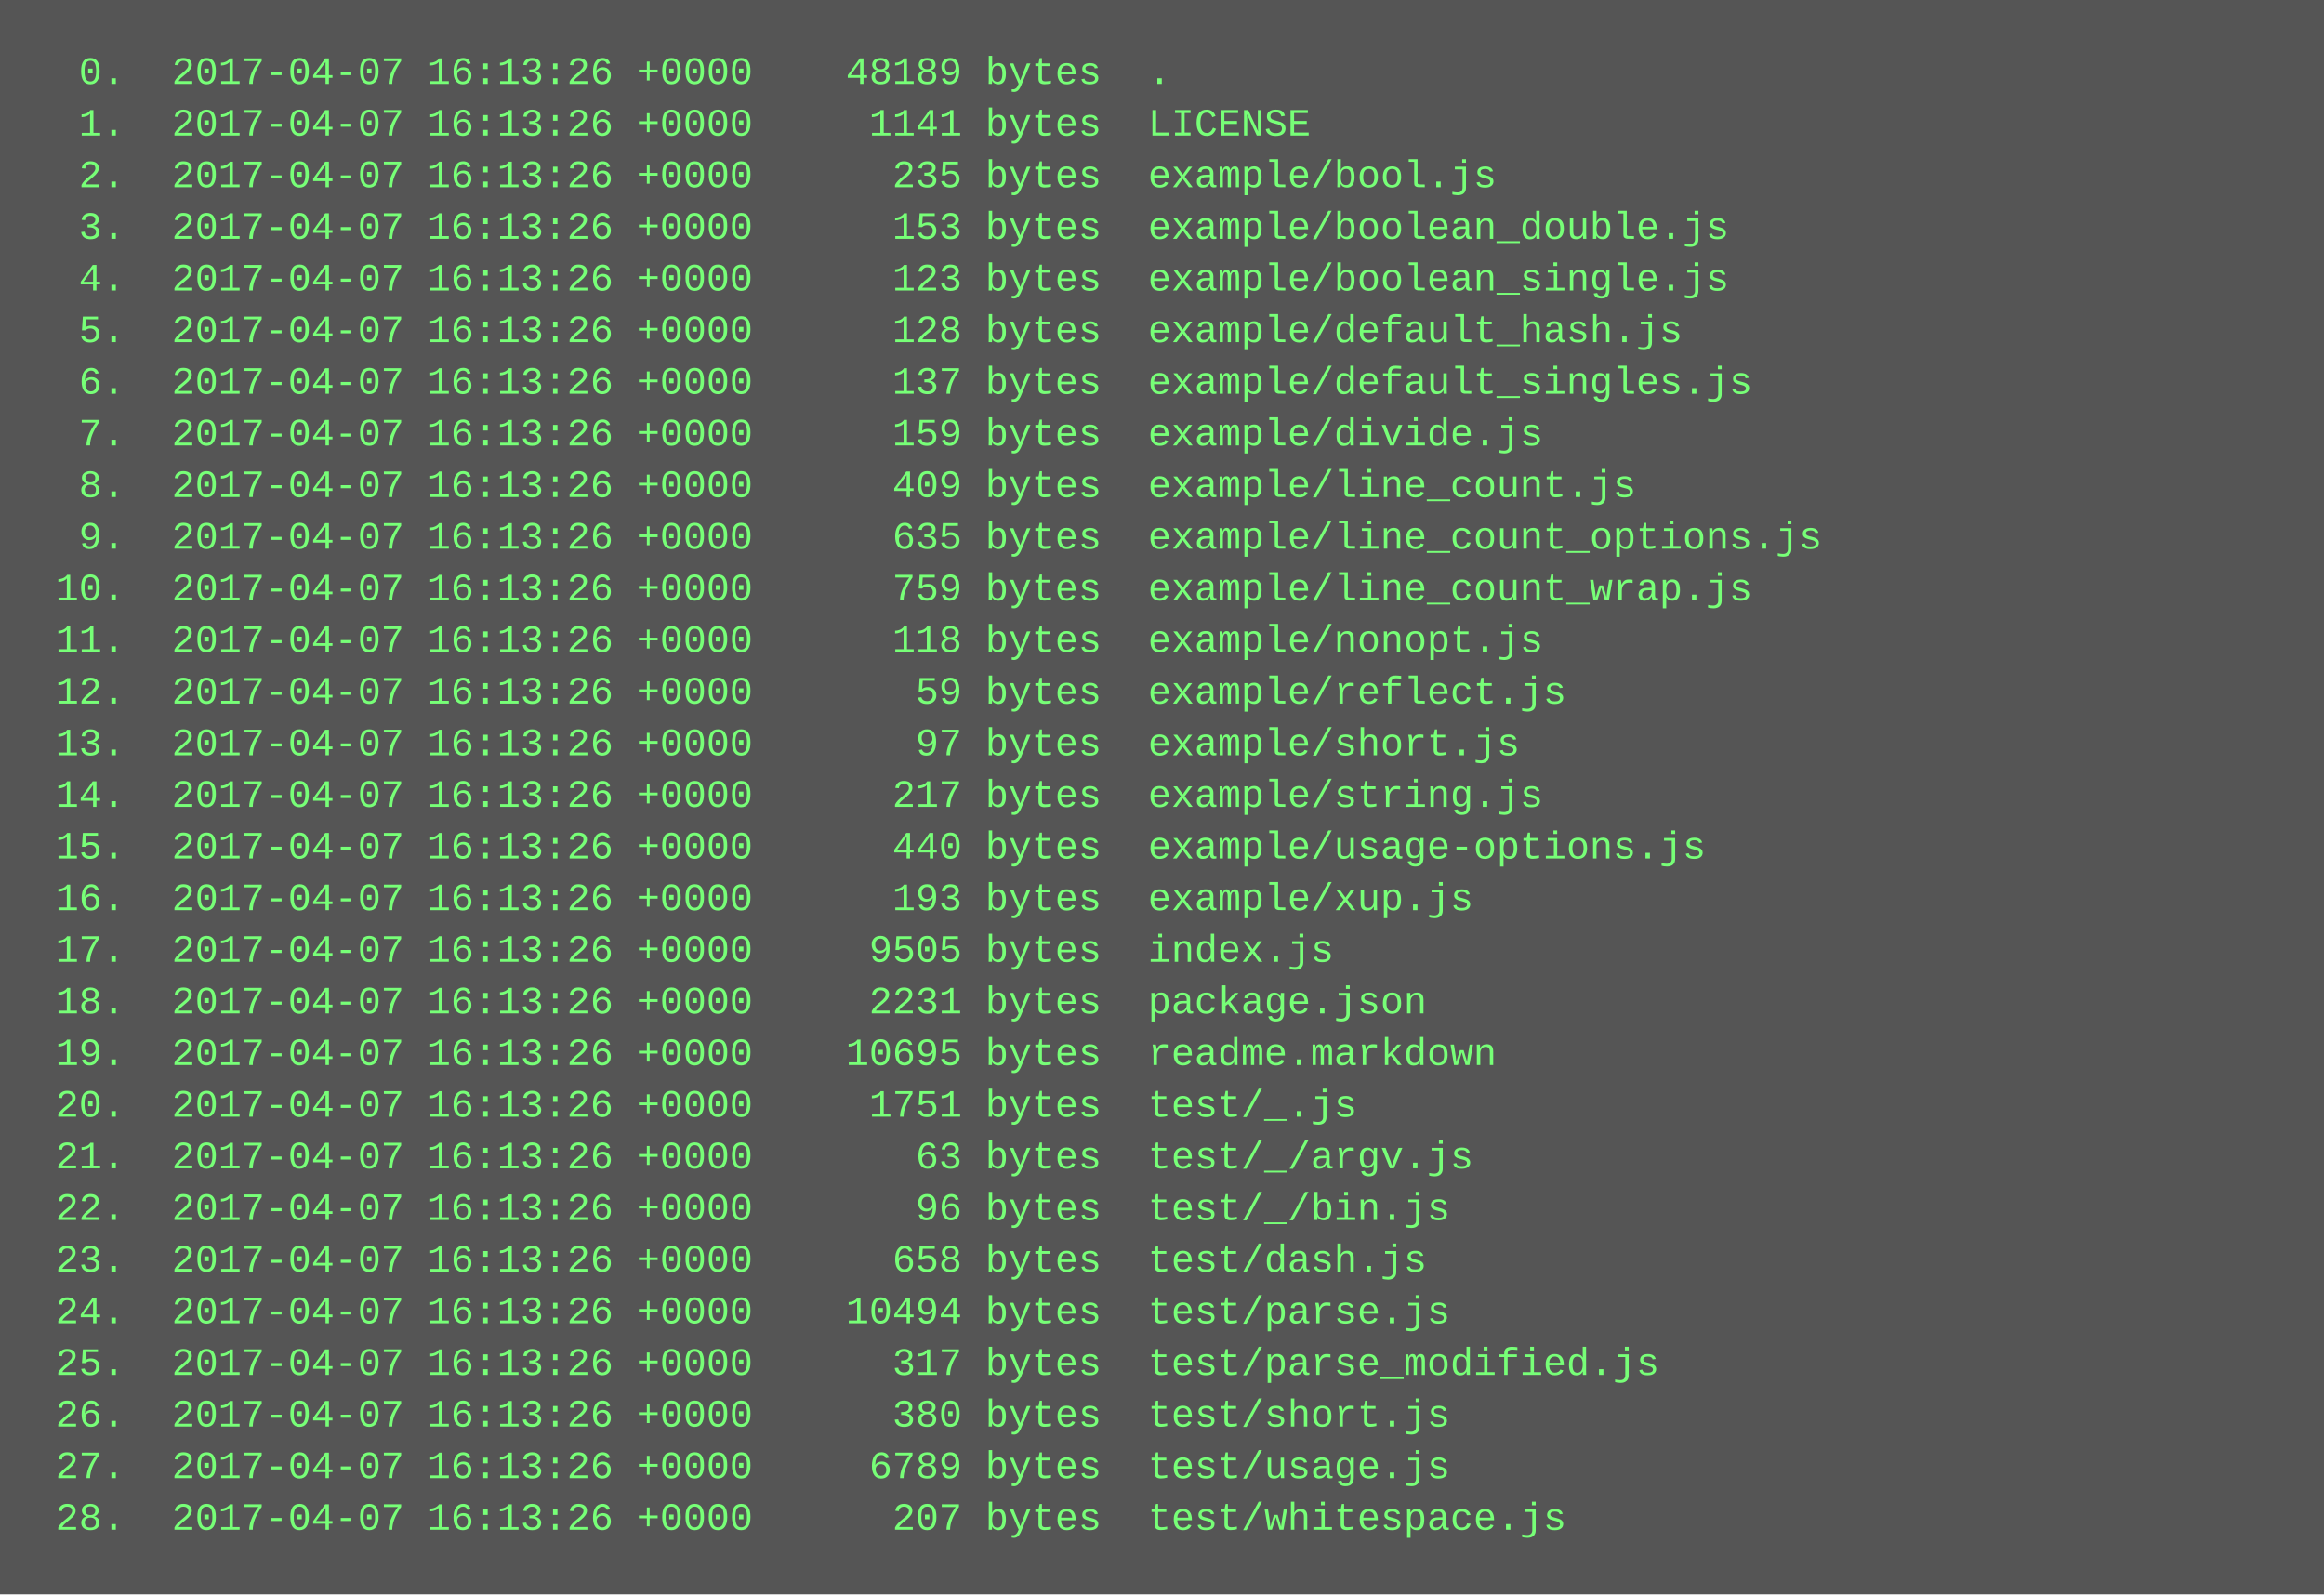
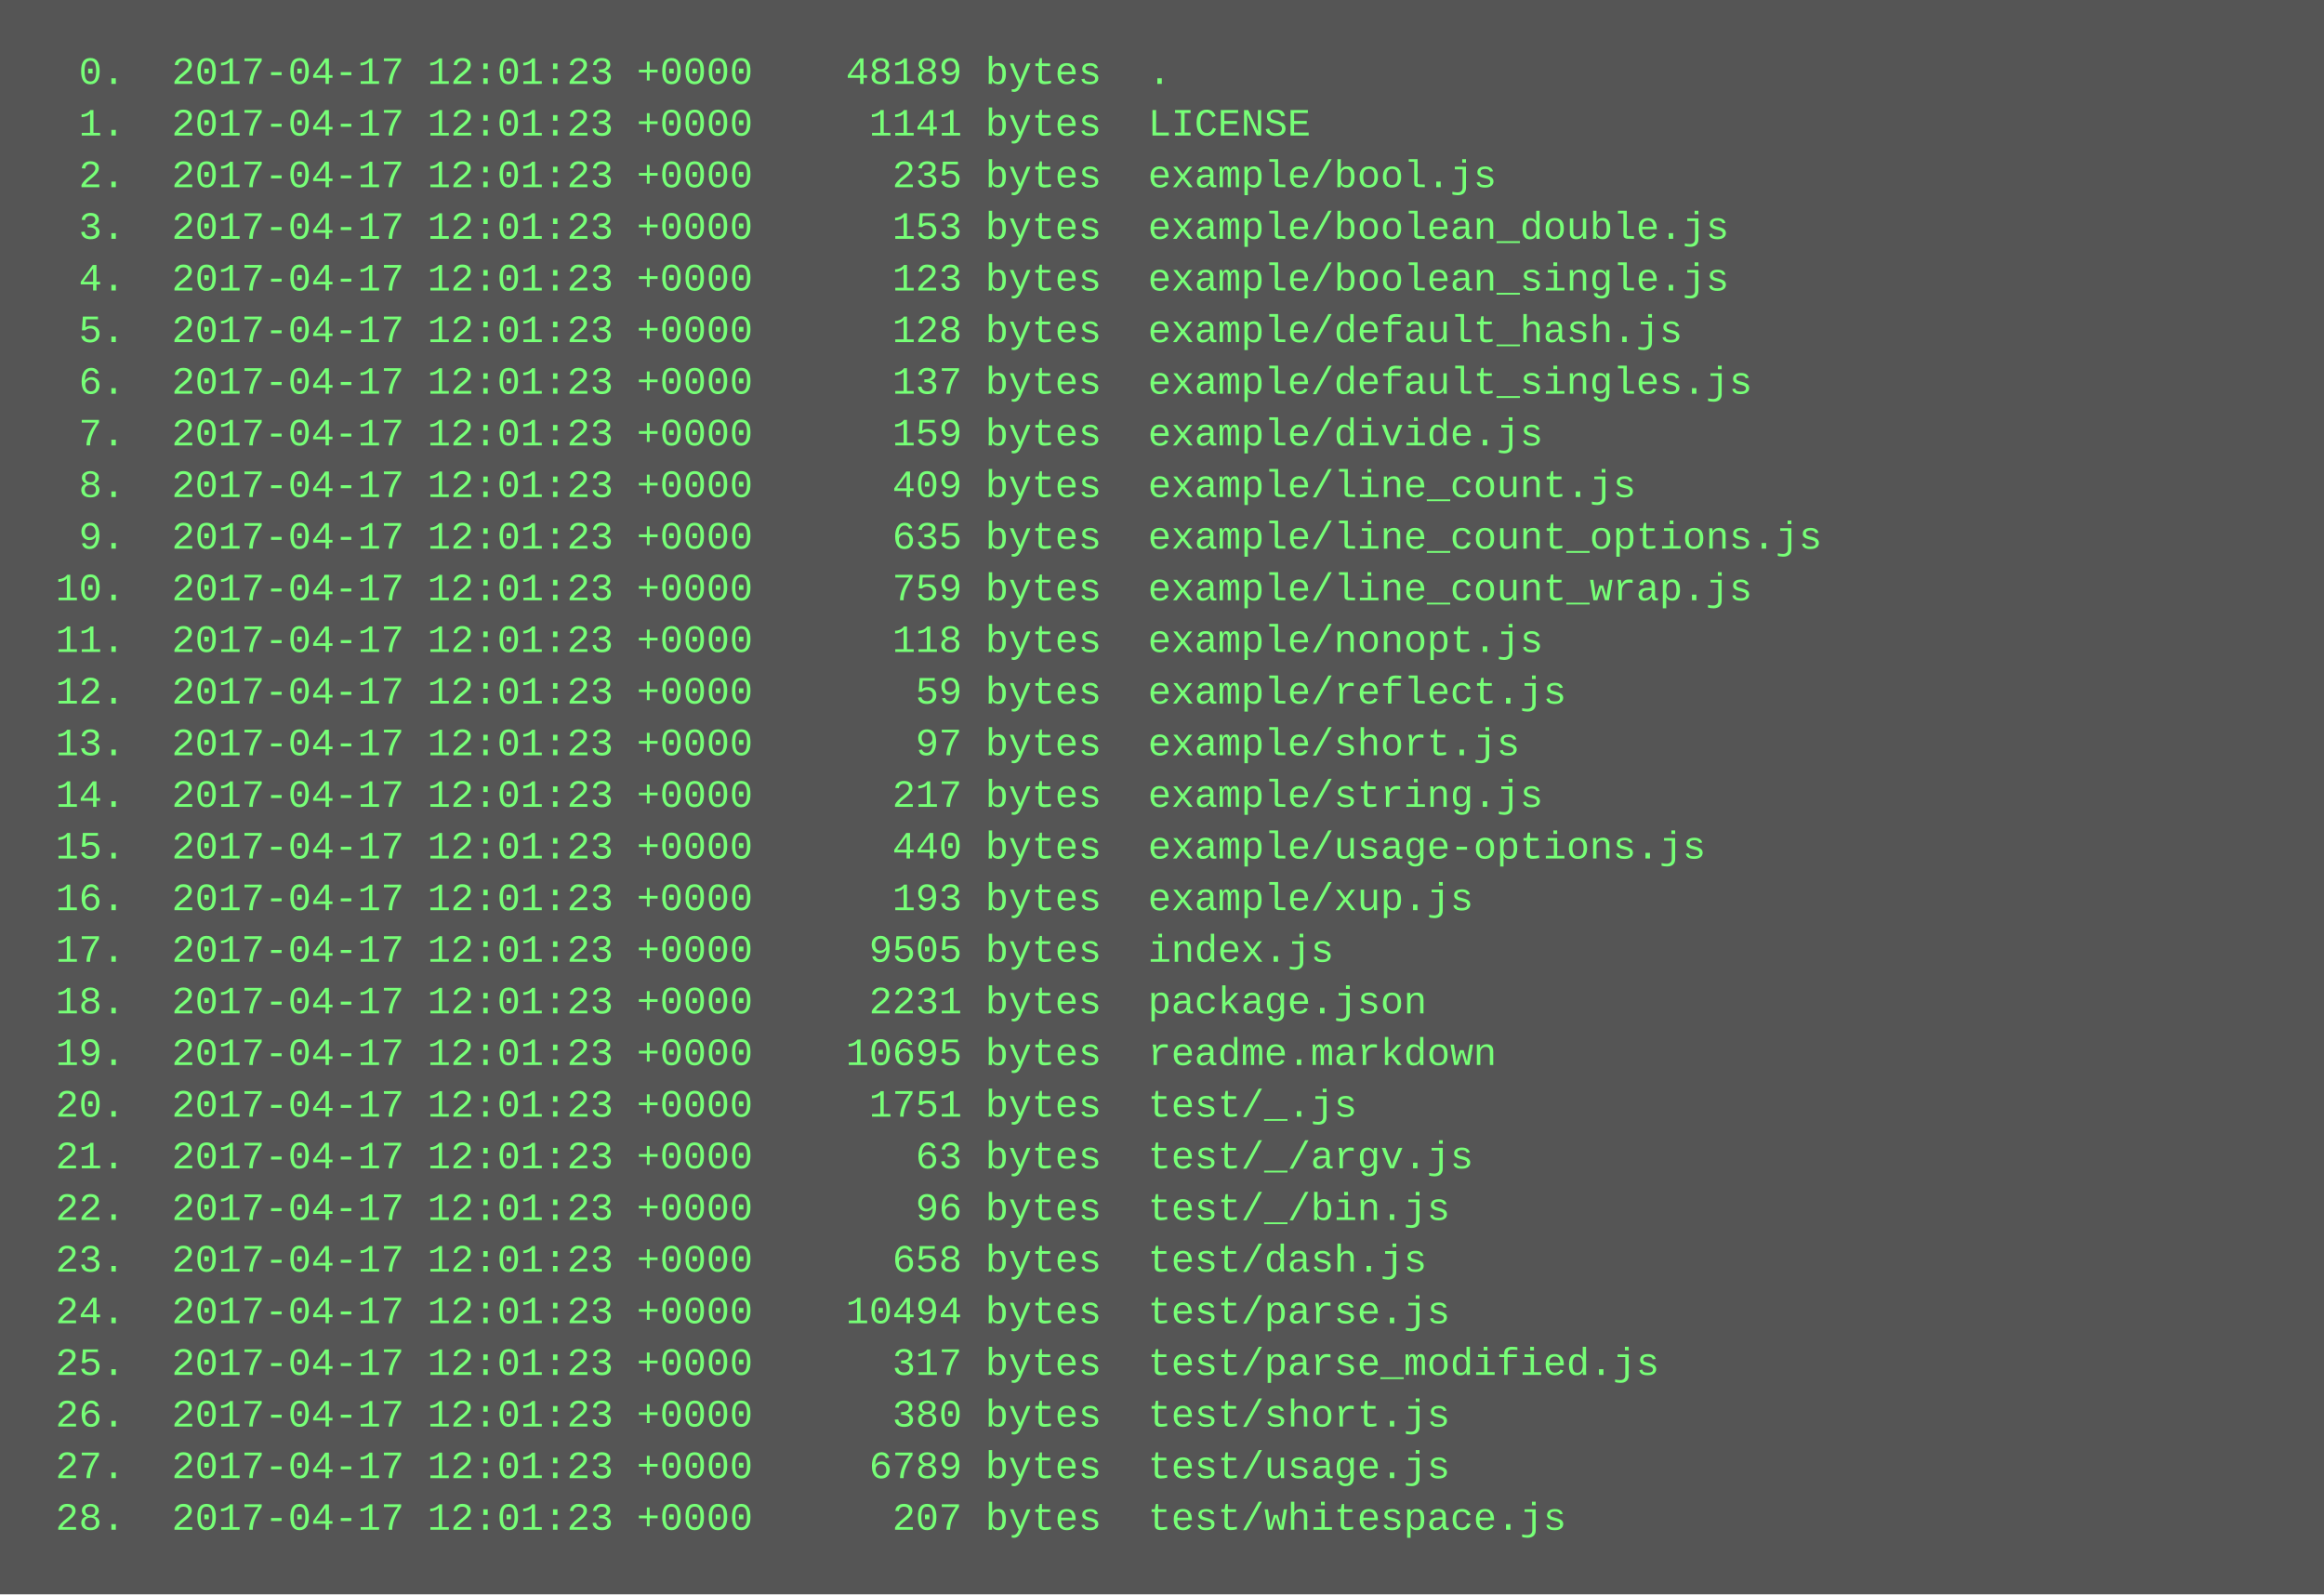
<svg xmlns="http://www.w3.org/2000/svg" height="494" width="720">
  <rect height="494" fill="#555" width="720" />
  <text fill="#7f7" font-family="Courier New" font-size="12" xml:space="preserve">
-     <tspan x="10" y="26">  0.  2017-04-07 16:13:26 +0000    48189 bytes  .</tspan>
-     <tspan x="10" y="42">  1.  2017-04-07 16:13:26 +0000     1141 bytes  LICENSE</tspan>
-     <tspan x="10" y="58">  2.  2017-04-07 16:13:26 +0000      235 bytes  example/bool.js</tspan>
-     <tspan x="10" y="74">  3.  2017-04-07 16:13:26 +0000      153 bytes  example/boolean_double.js</tspan>
-     <tspan x="10" y="90">  4.  2017-04-07 16:13:26 +0000      123 bytes  example/boolean_single.js</tspan>
-     <tspan x="10" y="106">  5.  2017-04-07 16:13:26 +0000      128 bytes  example/default_hash.js</tspan>
-     <tspan x="10" y="122">  6.  2017-04-07 16:13:26 +0000      137 bytes  example/default_singles.js</tspan>
-     <tspan x="10" y="138">  7.  2017-04-07 16:13:26 +0000      159 bytes  example/divide.js</tspan>
-     <tspan x="10" y="154">  8.  2017-04-07 16:13:26 +0000      409 bytes  example/line_count.js</tspan>
-     <tspan x="10" y="170">  9.  2017-04-07 16:13:26 +0000      635 bytes  example/line_count_options.js</tspan>
-     <tspan x="10" y="186"> 10.  2017-04-07 16:13:26 +0000      759 bytes  example/line_count_wrap.js</tspan>
-     <tspan x="10" y="202"> 11.  2017-04-07 16:13:26 +0000      118 bytes  example/nonopt.js</tspan>
-     <tspan x="10" y="218"> 12.  2017-04-07 16:13:26 +0000       59 bytes  example/reflect.js</tspan>
-     <tspan x="10" y="234"> 13.  2017-04-07 16:13:26 +0000       97 bytes  example/short.js</tspan>
-     <tspan x="10" y="250"> 14.  2017-04-07 16:13:26 +0000      217 bytes  example/string.js</tspan>
-     <tspan x="10" y="266"> 15.  2017-04-07 16:13:26 +0000      440 bytes  example/usage-options.js</tspan>
-     <tspan x="10" y="282"> 16.  2017-04-07 16:13:26 +0000      193 bytes  example/xup.js</tspan>
-     <tspan x="10" y="298"> 17.  2017-04-07 16:13:26 +0000     9505 bytes  index.js</tspan>
-     <tspan x="10" y="314"> 18.  2017-04-07 16:13:26 +0000     2231 bytes  package.json</tspan>
-     <tspan x="10" y="330"> 19.  2017-04-07 16:13:26 +0000    10695 bytes  readme.markdown</tspan>
-     <tspan x="10" y="346"> 20.  2017-04-07 16:13:26 +0000     1751 bytes  test/_.js</tspan>
-     <tspan x="10" y="362"> 21.  2017-04-07 16:13:26 +0000       63 bytes  test/_/argv.js</tspan>
-     <tspan x="10" y="378"> 22.  2017-04-07 16:13:26 +0000       96 bytes  test/_/bin.js</tspan>
-     <tspan x="10" y="394"> 23.  2017-04-07 16:13:26 +0000      658 bytes  test/dash.js</tspan>
-     <tspan x="10" y="410"> 24.  2017-04-07 16:13:26 +0000    10494 bytes  test/parse.js</tspan>
-     <tspan x="10" y="426"> 25.  2017-04-07 16:13:26 +0000      317 bytes  test/parse_modified.js</tspan>
-     <tspan x="10" y="442"> 26.  2017-04-07 16:13:26 +0000      380 bytes  test/short.js</tspan>
-     <tspan x="10" y="458"> 27.  2017-04-07 16:13:26 +0000     6789 bytes  test/usage.js</tspan>
-     <tspan x="10" y="474"> 28.  2017-04-07 16:13:26 +0000      207 bytes  test/whitespace.js</tspan>
+     <tspan x="10" y="26">  0.  2017-04-17 12:01:23 +0000    48189 bytes  .</tspan>
+     <tspan x="10" y="42">  1.  2017-04-17 12:01:23 +0000     1141 bytes  LICENSE</tspan>
+     <tspan x="10" y="58">  2.  2017-04-17 12:01:23 +0000      235 bytes  example/bool.js</tspan>
+     <tspan x="10" y="74">  3.  2017-04-17 12:01:23 +0000      153 bytes  example/boolean_double.js</tspan>
+     <tspan x="10" y="90">  4.  2017-04-17 12:01:23 +0000      123 bytes  example/boolean_single.js</tspan>
+     <tspan x="10" y="106">  5.  2017-04-17 12:01:23 +0000      128 bytes  example/default_hash.js</tspan>
+     <tspan x="10" y="122">  6.  2017-04-17 12:01:23 +0000      137 bytes  example/default_singles.js</tspan>
+     <tspan x="10" y="138">  7.  2017-04-17 12:01:23 +0000      159 bytes  example/divide.js</tspan>
+     <tspan x="10" y="154">  8.  2017-04-17 12:01:23 +0000      409 bytes  example/line_count.js</tspan>
+     <tspan x="10" y="170">  9.  2017-04-17 12:01:23 +0000      635 bytes  example/line_count_options.js</tspan>
+     <tspan x="10" y="186"> 10.  2017-04-17 12:01:23 +0000      759 bytes  example/line_count_wrap.js</tspan>
+     <tspan x="10" y="202"> 11.  2017-04-17 12:01:23 +0000      118 bytes  example/nonopt.js</tspan>
+     <tspan x="10" y="218"> 12.  2017-04-17 12:01:23 +0000       59 bytes  example/reflect.js</tspan>
+     <tspan x="10" y="234"> 13.  2017-04-17 12:01:23 +0000       97 bytes  example/short.js</tspan>
+     <tspan x="10" y="250"> 14.  2017-04-17 12:01:23 +0000      217 bytes  example/string.js</tspan>
+     <tspan x="10" y="266"> 15.  2017-04-17 12:01:23 +0000      440 bytes  example/usage-options.js</tspan>
+     <tspan x="10" y="282"> 16.  2017-04-17 12:01:23 +0000      193 bytes  example/xup.js</tspan>
+     <tspan x="10" y="298"> 17.  2017-04-17 12:01:23 +0000     9505 bytes  index.js</tspan>
+     <tspan x="10" y="314"> 18.  2017-04-17 12:01:23 +0000     2231 bytes  package.json</tspan>
+     <tspan x="10" y="330"> 19.  2017-04-17 12:01:23 +0000    10695 bytes  readme.markdown</tspan>
+     <tspan x="10" y="346"> 20.  2017-04-17 12:01:23 +0000     1751 bytes  test/_.js</tspan>
+     <tspan x="10" y="362"> 21.  2017-04-17 12:01:23 +0000       63 bytes  test/_/argv.js</tspan>
+     <tspan x="10" y="378"> 22.  2017-04-17 12:01:23 +0000       96 bytes  test/_/bin.js</tspan>
+     <tspan x="10" y="394"> 23.  2017-04-17 12:01:23 +0000      658 bytes  test/dash.js</tspan>
+     <tspan x="10" y="410"> 24.  2017-04-17 12:01:23 +0000    10494 bytes  test/parse.js</tspan>
+     <tspan x="10" y="426"> 25.  2017-04-17 12:01:23 +0000      317 bytes  test/parse_modified.js</tspan>
+     <tspan x="10" y="442"> 26.  2017-04-17 12:01:23 +0000      380 bytes  test/short.js</tspan>
+     <tspan x="10" y="458"> 27.  2017-04-17 12:01:23 +0000     6789 bytes  test/usage.js</tspan>
+     <tspan x="10" y="474"> 28.  2017-04-17 12:01:23 +0000      207 bytes  test/whitespace.js</tspan>
  </text>
</svg>
